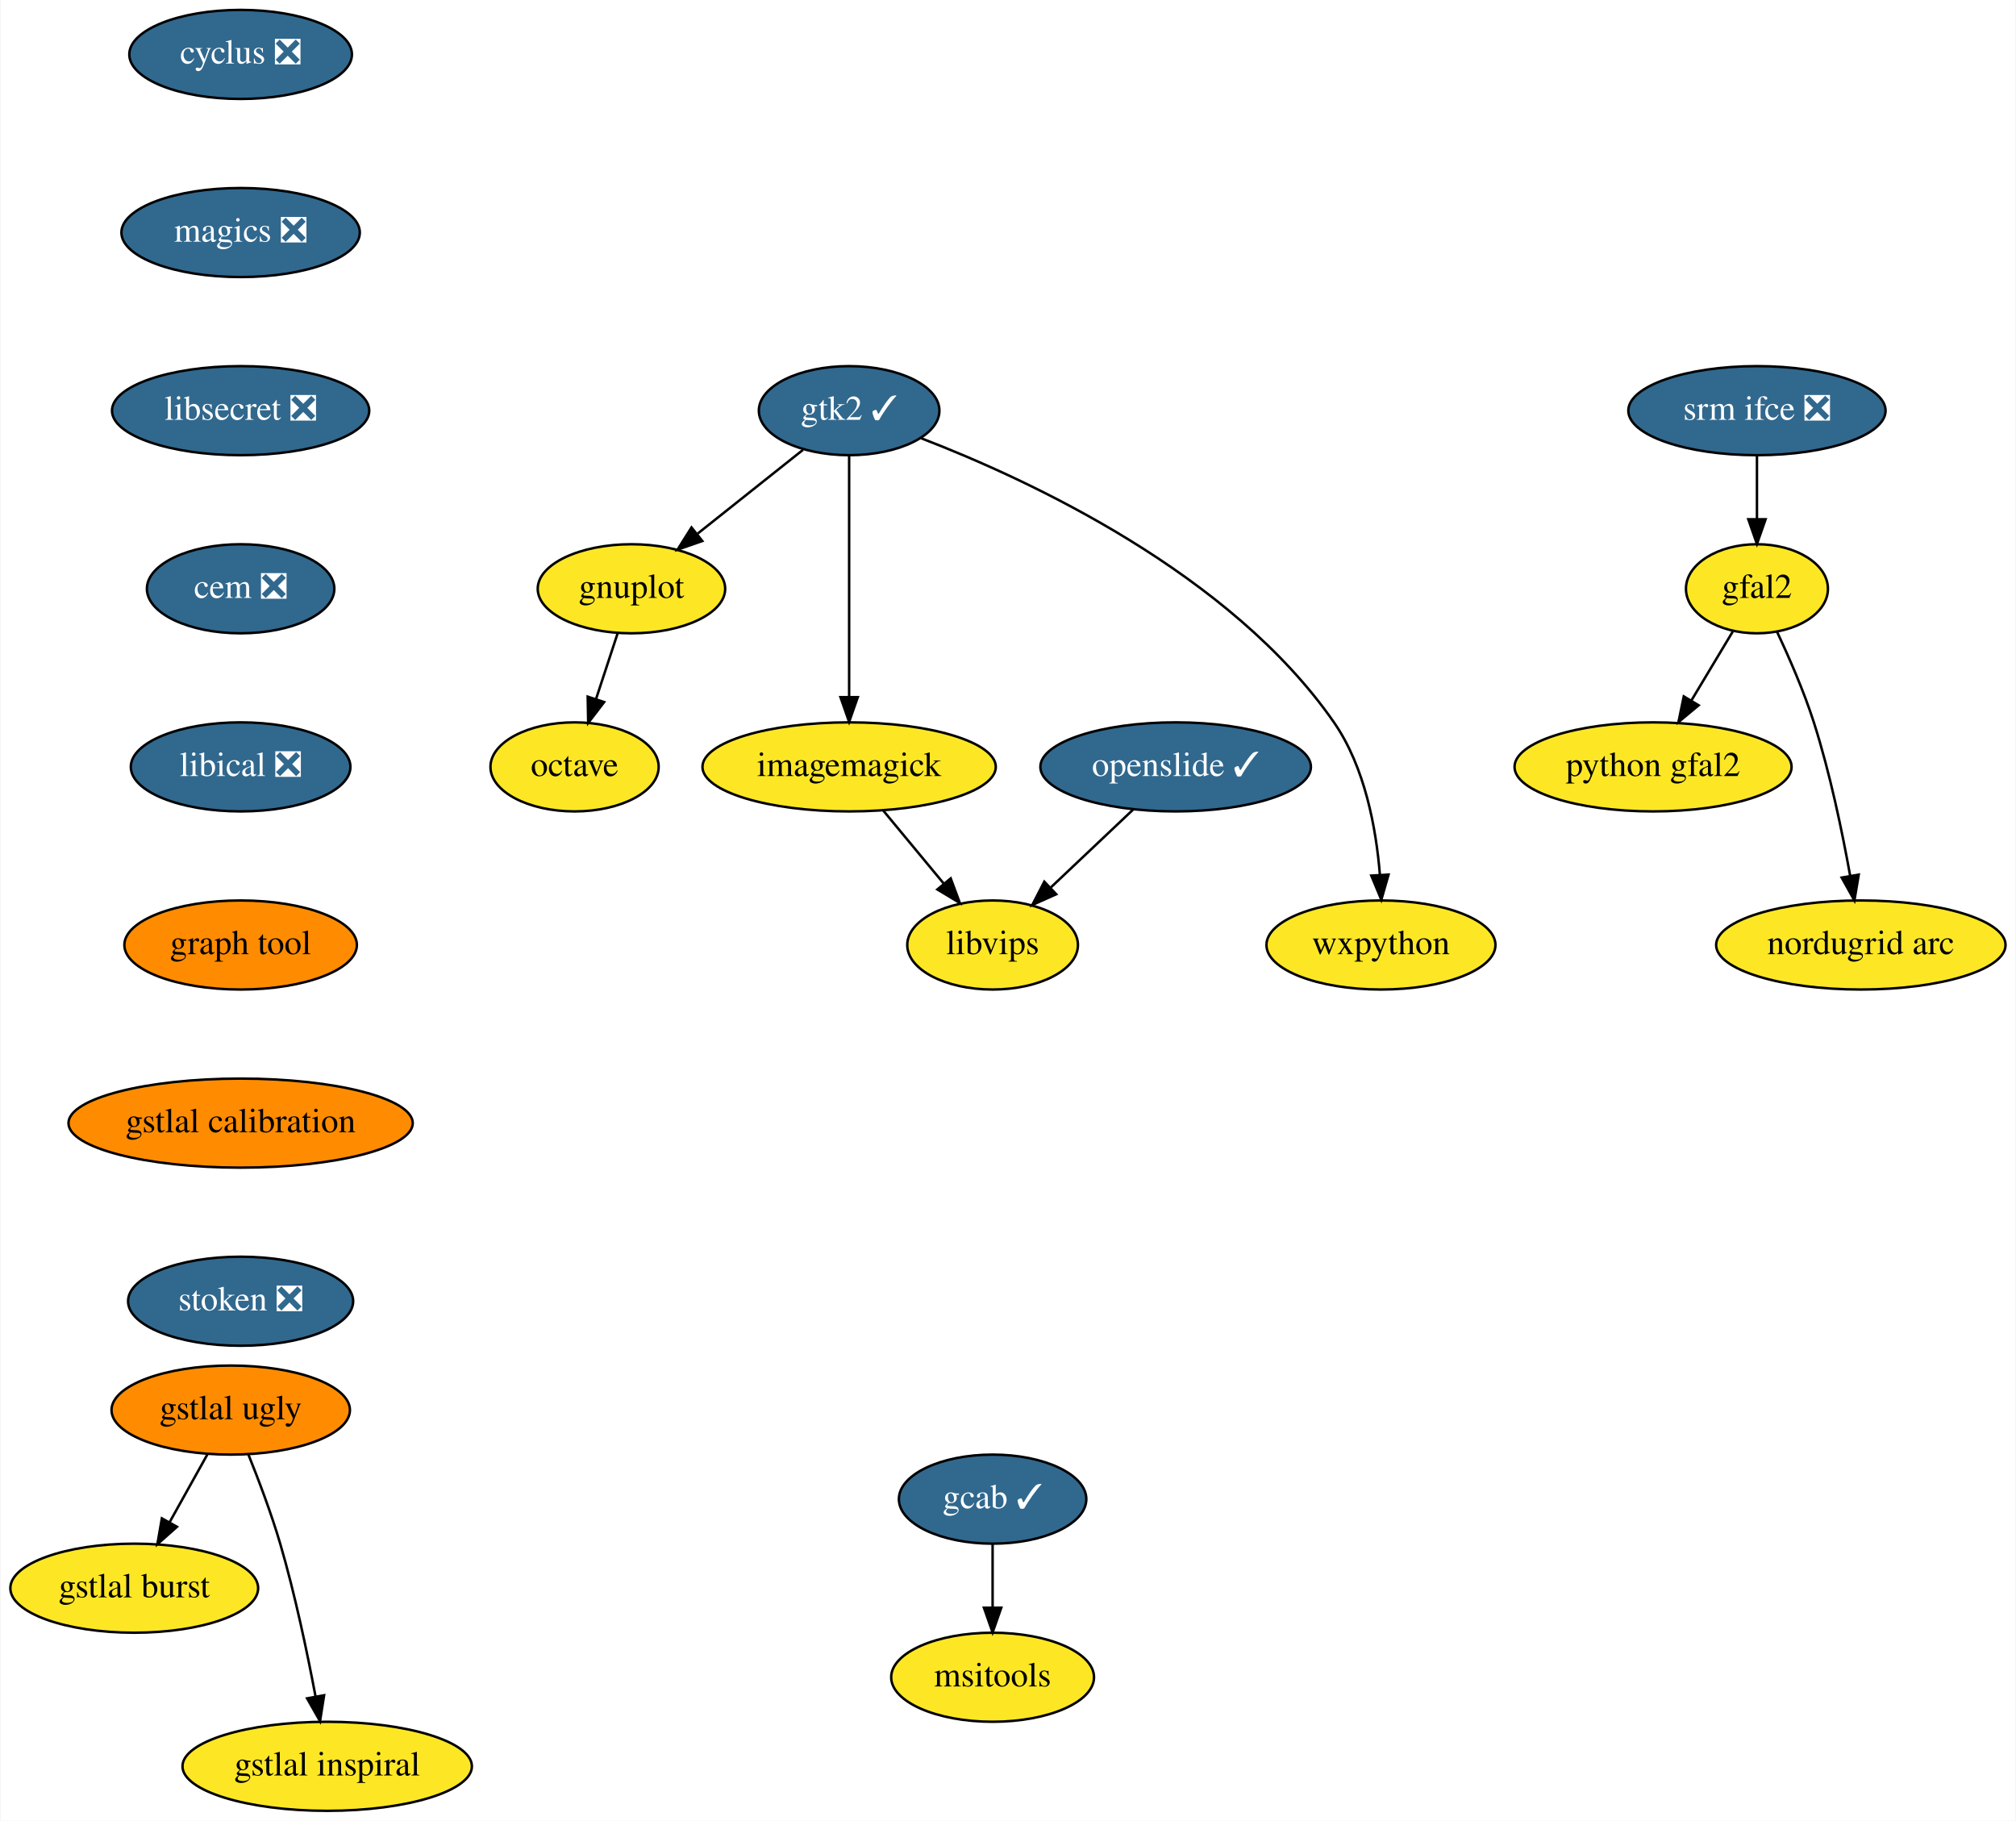
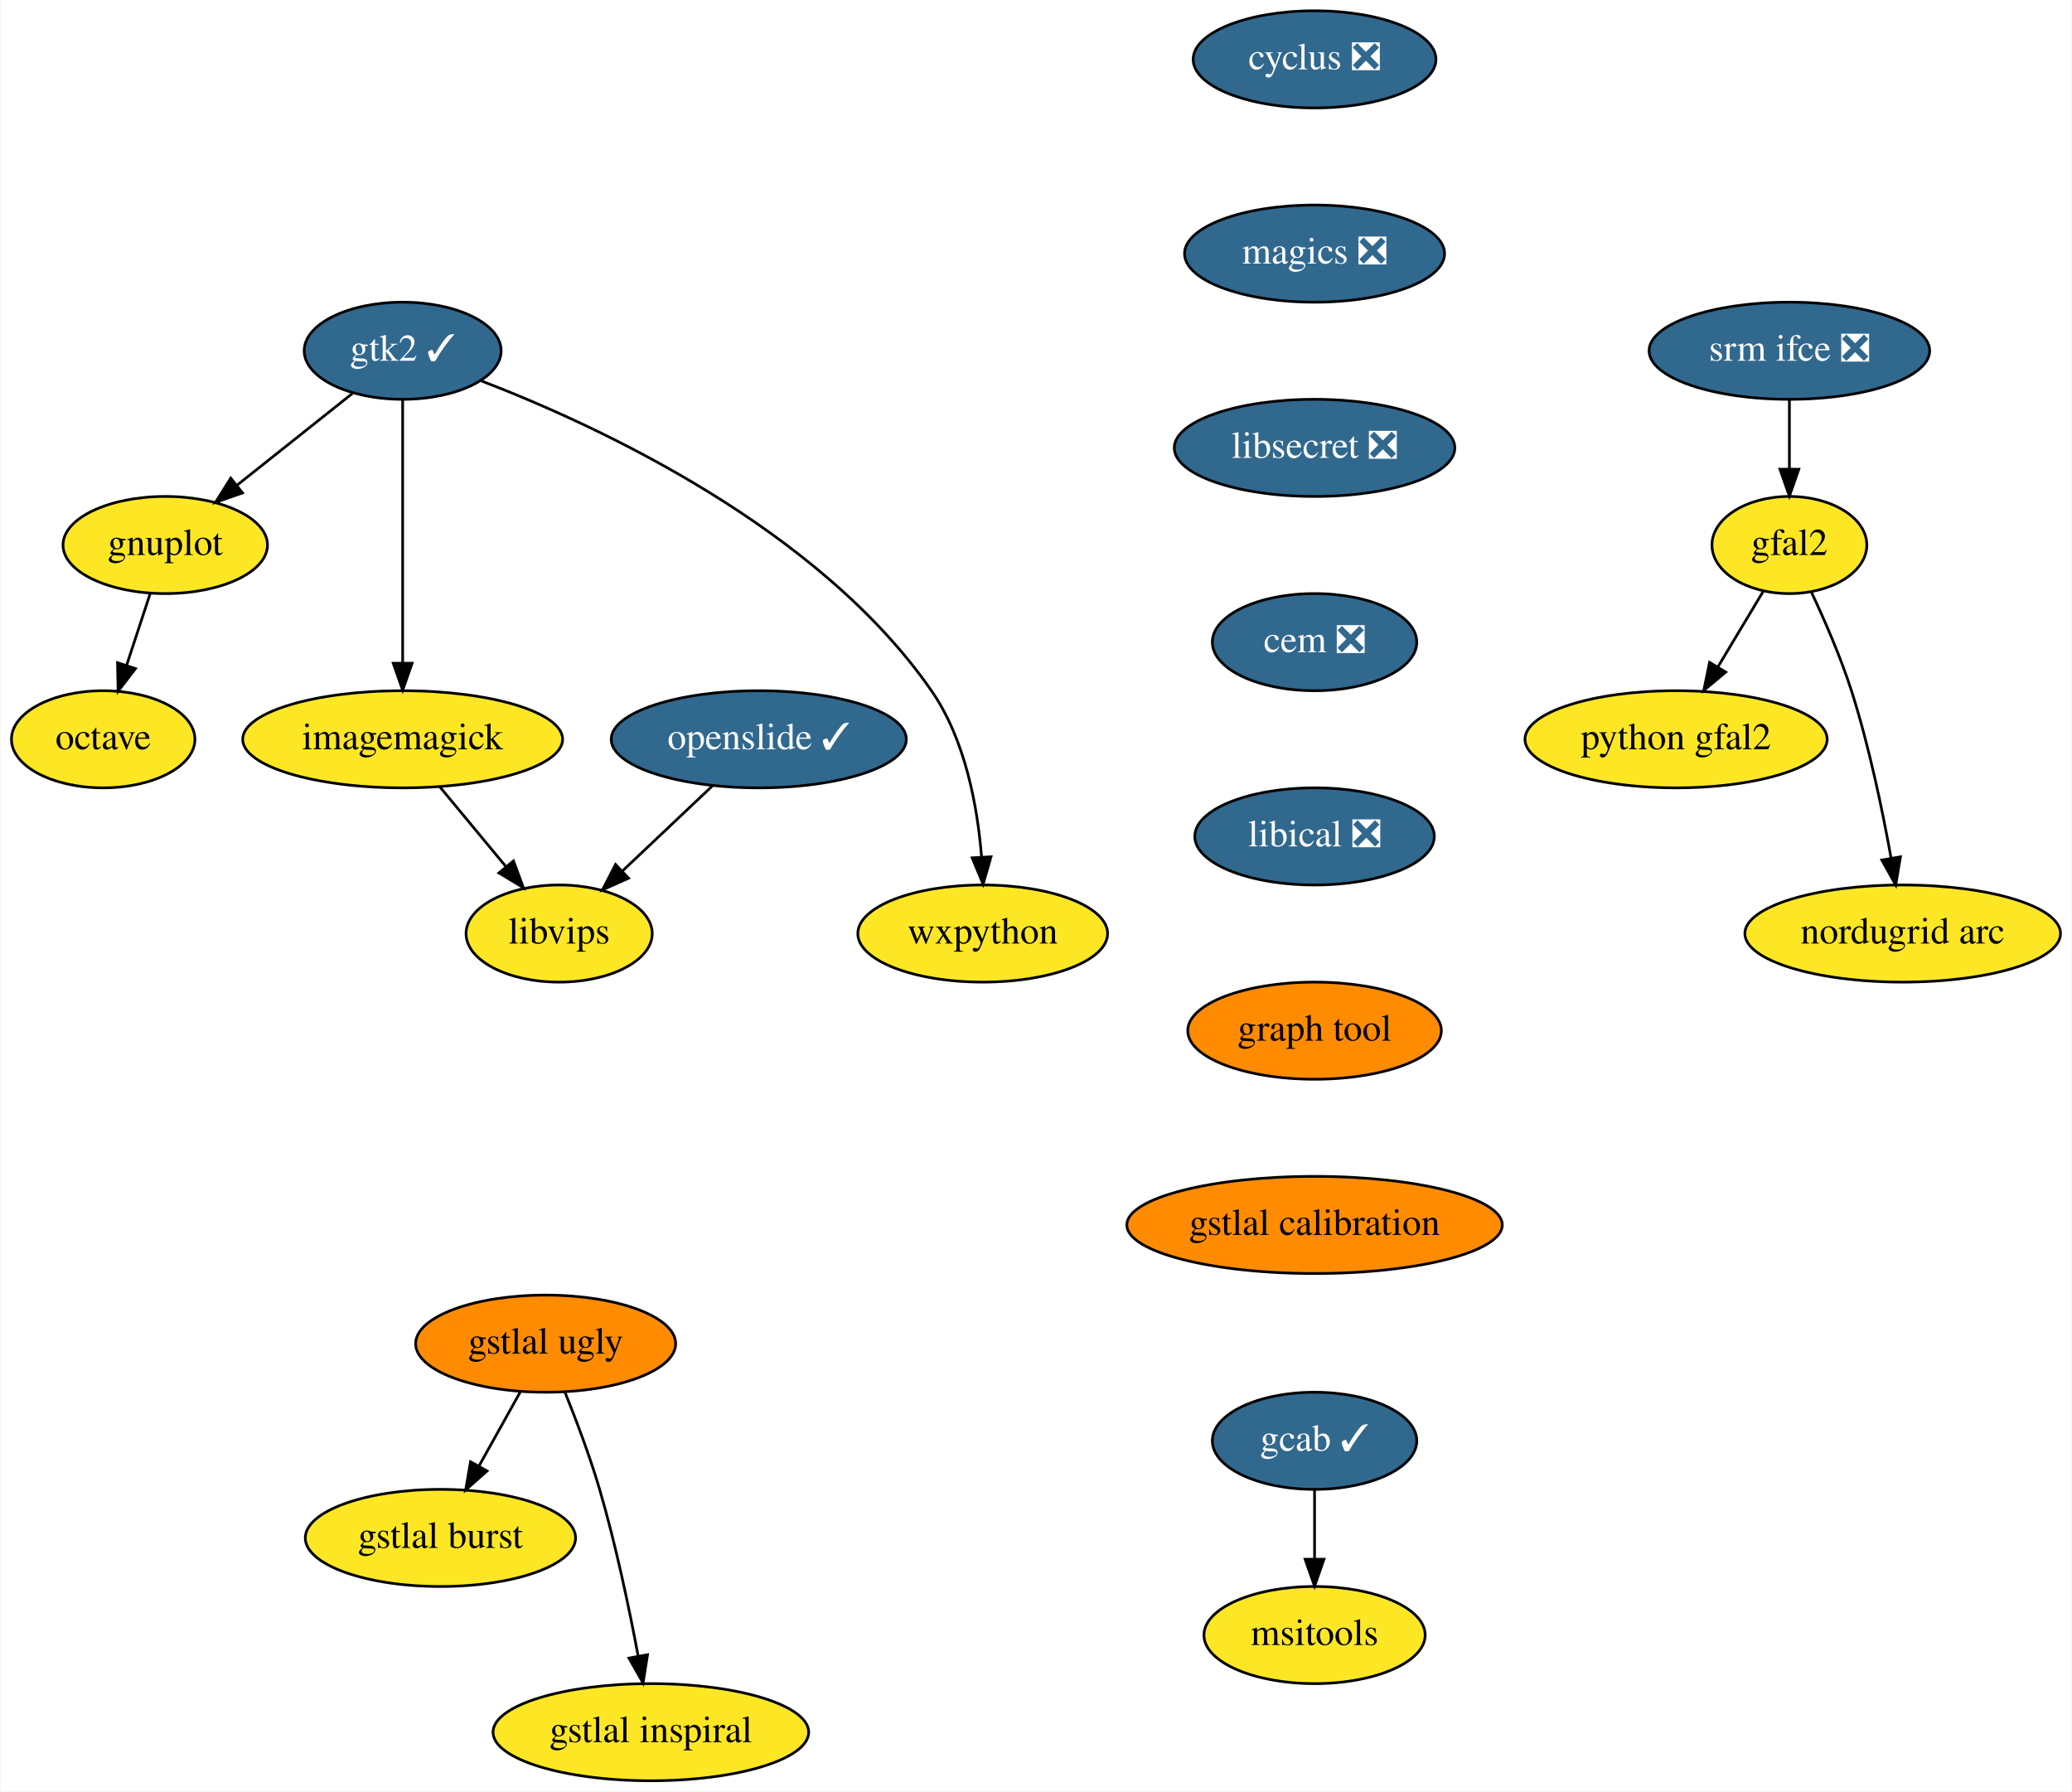
- <svg xmlns="http://www.w3.org/2000/svg" xmlns:xlink="http://www.w3.org/1999/xlink" width="815pt" height="736pt" viewBox="0.00 0.00 814.55 736.00">
-   <g id="graph0" class="graph" transform="scale(1 1) rotate(0) translate(4 732)">
-     <polygon fill="white" stroke="transparent" points="-4,4 -4,-732 810.55,-732 810.55,4 -4,4" />
+ <svg xmlns="http://www.w3.org/2000/svg" xmlns:xlink="http://www.w3.org/1999/xlink" width="768pt" height="664pt" viewBox="0.00 0.00 767.50 664.00">
+   <g id="graph0" class="graph" transform="scale(1 1) rotate(0) translate(4 660)">
+     <polygon fill="white" stroke="transparent" points="-4,4 -4,-660 763.5,-660 763.5,4 -4,4" />
    <g id="node1" class="node">
      <g id="a_node1">
        <a xlink:href="https://github.com/conda-forge/cyclus-feedstock/pull/59" xlink:title="cyclus ❎">
-           <ellipse fill="#31688e" stroke="black" cx="93.05" cy="-710" rx="45" ry="18" />
-           <text text-anchor="middle" x="93.05" y="-706.3" font-family="Times,serif" font-size="14.00" fill="white">cyclus ❎</text>
+           <ellipse fill="#31688e" stroke="black" cx="483" cy="-638" rx="45" ry="18" />
+           <text text-anchor="middle" x="483" y="-634.3" font-family="Times,serif" font-size="14.00" fill="white">cyclus ❎</text>
        </a>
      </g>
    </g>
    <g id="node2" class="node">
      <g id="a_node2">
        <a xlink:href="https://github.com/conda-forge/magics-feedstock/pull/84" xlink:title="magics ❎">
-           <ellipse fill="#31688e" stroke="black" cx="93.05" cy="-638" rx="48.19" ry="18" />
-           <text text-anchor="middle" x="93.05" y="-634.3" font-family="Times,serif" font-size="14.00" fill="white">magics ❎</text>
+           <ellipse fill="#31688e" stroke="black" cx="483" cy="-566" rx="48.19" ry="18" />
+           <text text-anchor="middle" x="483" y="-562.3" font-family="Times,serif" font-size="14.00" fill="white">magics ❎</text>
        </a>
      </g>
    </g>
    <g id="node7" class="node">
      <g id="a_node7">
        <a xlink:href="https://github.com/conda-forge/libsecret-feedstock/pull/4" xlink:title="libsecret ❎">
-           <ellipse fill="#31688e" stroke="black" cx="93.05" cy="-566" rx="52" ry="18" />
-           <text text-anchor="middle" x="93.05" y="-562.3" font-family="Times,serif" font-size="14.00" fill="white">libsecret ❎</text>
+           <ellipse fill="#31688e" stroke="black" cx="483" cy="-494" rx="52" ry="18" />
+           <text text-anchor="middle" x="483" y="-490.3" font-family="Times,serif" font-size="14.00" fill="white">libsecret ❎</text>
        </a>
      </g>
    </g>
    <g id="node3" class="node">
      <g id="a_node3">
        <a xlink:href="https://github.com/conda-forge/gnuplot-feedstock" xlink:title="gnuplot">
-           <ellipse fill="#fde725" stroke="black" cx="251.05" cy="-494" rx="37.89" ry="18" />
-           <text text-anchor="middle" x="251.05" y="-490.3" font-family="Times,serif" font-size="14.00">gnuplot</text>
+           <ellipse fill="#fde725" stroke="black" cx="57" cy="-458" rx="37.89" ry="18" />
+           <text text-anchor="middle" x="57" y="-454.3" font-family="Times,serif" font-size="14.00">gnuplot</text>
        </a>
      </g>
    </g>
    <g id="node4" class="node">
      <g id="a_node4">
        <a xlink:href="https://github.com/conda-forge/octave-feedstock" xlink:title="octave">
-           <ellipse fill="#fde725" stroke="black" cx="228.05" cy="-422" rx="34" ry="18" />
-           <text text-anchor="middle" x="228.05" y="-418.3" font-family="Times,serif" font-size="14.00">octave</text>
+           <ellipse fill="#fde725" stroke="black" cx="34" cy="-386" rx="34" ry="18" />
+           <text text-anchor="middle" x="34" y="-382.3" font-family="Times,serif" font-size="14.00">octave</text>
        </a>
      </g>
    </g>
    <g id="edge2" class="edge">
-       <path fill="none" stroke="black" d="M245.48,-476.05C242.85,-468.06 239.65,-458.33 236.72,-449.4" />
-       <polygon fill="black" stroke="black" points="240.01,-448.2 233.56,-439.79 233.36,-450.38 240.01,-448.2" />
+       <path fill="none" stroke="black" d="M51.43,-440.05C48.8,-432.06 45.61,-422.33 42.67,-413.4" />
+       <polygon fill="black" stroke="black" points="45.96,-412.2 39.52,-403.79 39.31,-414.38 45.96,-412.2" />
    </g>
    <g id="node5" class="node">
      <g id="a_node5">
        <a xlink:href="https://github.com/conda-forge/imagemagick-feedstock" xlink:title="imagemagick">
-           <ellipse fill="#fde725" stroke="black" cx="339.05" cy="-422" rx="59.29" ry="18" />
-           <text text-anchor="middle" x="339.05" y="-418.3" font-family="Times,serif" font-size="14.00">imagemagick</text>
+           <ellipse fill="#fde725" stroke="black" cx="145" cy="-386" rx="59.29" ry="18" />
+           <text text-anchor="middle" x="145" y="-382.3" font-family="Times,serif" font-size="14.00">imagemagick</text>
        </a>
      </g>
    </g>
    <g id="node6" class="node">
      <g id="a_node6">
        <a xlink:href="https://github.com/conda-forge/libvips-feedstock" xlink:title="libvips">
-           <ellipse fill="#fde725" stroke="black" cx="397.05" cy="-350" rx="34.5" ry="18" />
-           <text text-anchor="middle" x="397.05" y="-346.3" font-family="Times,serif" font-size="14.00">libvips</text>
+           <ellipse fill="#fde725" stroke="black" cx="203" cy="-314" rx="34.5" ry="18" />
+           <text text-anchor="middle" x="203" y="-310.3" font-family="Times,serif" font-size="14.00">libvips</text>
        </a>
      </g>
    </g>
    <g id="edge3" class="edge">
-       <path fill="none" stroke="black" d="M352.79,-404.41C360.12,-395.57 369.26,-384.53 377.33,-374.79" />
-       <polygon fill="black" stroke="black" points="380.11,-376.92 383.8,-366.99 374.72,-372.46 380.11,-376.92" />
+       <path fill="none" stroke="black" d="M158.75,-368.41C166.07,-359.57 175.22,-348.53 183.29,-338.79" />
+       <polygon fill="black" stroke="black" points="186.07,-340.92 189.75,-330.99 180.68,-336.46 186.07,-340.92" />
    </g>
    <g id="node10" class="node">
      <g id="a_node10">
        <a xlink:href="https://github.com/conda-forge/cem-feedstock/pull/5" xlink:title="cem ❎">
-           <ellipse fill="#31688e" stroke="black" cx="93.05" cy="-494" rx="37.89" ry="18" />
-           <text text-anchor="middle" x="93.05" y="-490.3" font-family="Times,serif" font-size="14.00" fill="white">cem ❎</text>
+           <ellipse fill="#31688e" stroke="black" cx="483" cy="-422" rx="37.89" ry="18" />
+           <text text-anchor="middle" x="483" y="-418.3" font-family="Times,serif" font-size="14.00" fill="white">cem ❎</text>
        </a>
      </g>
    </g>
    <g id="node8" class="node">
      <g id="a_node8">
        <a xlink:href="https://github.com/conda-forge/wxpython-feedstock" xlink:title="wxpython">
-           <ellipse fill="#fde725" stroke="black" cx="554.05" cy="-350" rx="46.29" ry="18" />
-           <text text-anchor="middle" x="554.05" y="-346.3" font-family="Times,serif" font-size="14.00">wxpython</text>
+           <ellipse fill="#fde725" stroke="black" cx="360" cy="-314" rx="46.29" ry="18" />
+           <text text-anchor="middle" x="360" y="-310.3" font-family="Times,serif" font-size="14.00">wxpython</text>
        </a>
      </g>
    </g>
    <g id="node9" class="node">
      <g id="a_node9">
        <a xlink:href="https://github.com/conda-forge/gtk2-feedstock/pull/18" xlink:title="gtk2 ✓">
-           <ellipse fill="#31688e" stroke="black" cx="339.05" cy="-566" rx="36.5" ry="18" />
-           <text text-anchor="middle" x="339.05" y="-562.3" font-family="Times,serif" font-size="14.00" fill="white">gtk2 ✓</text>
+           <ellipse fill="#31688e" stroke="black" cx="145" cy="-530" rx="36.5" ry="18" />
+           <text text-anchor="middle" x="145" y="-526.3" font-family="Times,serif" font-size="14.00" fill="white">gtk2 ✓</text>
        </a>
      </g>
    </g>
    <g id="edge5" class="edge">
-       <path fill="none" stroke="black" d="M320.38,-550.15C308.02,-540.32 291.6,-527.26 277.84,-516.32" />
-       <polygon fill="black" stroke="black" points="279.69,-513.31 269.68,-509.82 275.33,-518.79 279.69,-513.31" />
+       <path fill="none" stroke="black" d="M126.34,-514.15C113.97,-504.32 97.55,-491.26 83.8,-480.32" />
+       <polygon fill="black" stroke="black" points="85.64,-477.31 75.64,-473.82 81.28,-482.79 85.64,-477.31" />
    </g>
    <g id="edge6" class="edge">
-       <path fill="none" stroke="black" d="M339.05,-547.87C339.05,-523.67 339.05,-479.21 339.05,-450.39" />
-       <polygon fill="black" stroke="black" points="342.55,-450.19 339.05,-440.19 335.55,-450.19 342.55,-450.19" />
+       <path fill="none" stroke="black" d="M145,-511.87C145,-487.67 145,-443.21 145,-414.39" />
+       <polygon fill="black" stroke="black" points="148.5,-414.19 145,-404.19 141.5,-414.19 148.5,-414.19" />
    </g>
    <g id="edge7" class="edge">
-       <path fill="none" stroke="black" d="M368.21,-554.83C411.77,-538.07 493.17,-500.34 535.05,-440 547.6,-421.9 552.12,-397.12 553.63,-378.3" />
-       <polygon fill="black" stroke="black" points="557.12,-378.46 554.2,-368.28 550.14,-378.06 557.12,-378.46" />
+       <path fill="none" stroke="black" d="M174.17,-518.83C217.72,-502.07 299.12,-464.34 341,-404 353.56,-385.9 358.07,-361.12 359.58,-342.3" />
+       <polygon fill="black" stroke="black" points="363.08,-342.46 360.15,-332.28 356.09,-342.06 363.08,-342.46" />
    </g>
    <g id="node11" class="node">
      <g id="a_node11">
        <a xlink:href="https://github.com/conda-forge/libical-feedstock/pull/8" xlink:title="libical ❎">
-           <ellipse fill="#31688e" stroke="black" cx="93.05" cy="-422" rx="44.39" ry="18" />
-           <text text-anchor="middle" x="93.05" y="-418.3" font-family="Times,serif" font-size="14.00" fill="white">libical ❎</text>
+           <ellipse fill="#31688e" stroke="black" cx="483" cy="-350" rx="44.39" ry="18" />
+           <text text-anchor="middle" x="483" y="-346.3" font-family="Times,serif" font-size="14.00" fill="white">libical ❎</text>
        </a>
      </g>
    </g>
    <g id="node16" class="node">
      <g id="a_node16">
        <a xlink:href="https://github.com/conda-forge/graph-tool-feedstock" xlink:title="graph tool">
-           <ellipse fill="#ff8c00" stroke="black" cx="93.05" cy="-350" rx="47" ry="18" />
-           <text text-anchor="middle" x="93.05" y="-346.3" font-family="Times,serif" font-size="14.00">graph tool</text>
+           <ellipse fill="#ff8c00" stroke="black" cx="483" cy="-278" rx="47" ry="18" />
+           <text text-anchor="middle" x="483" y="-274.3" font-family="Times,serif" font-size="14.00">graph tool</text>
        </a>
      </g>
    </g>
    <g id="node12" class="node">
      <g id="a_node12">
        <a xlink:href="https://github.com/conda-forge/srm-ifce-feedstock/pull/5" xlink:title="srm ifce ❎">
-           <ellipse fill="#31688e" stroke="black" cx="706.05" cy="-566" rx="52" ry="18" />
-           <text text-anchor="middle" x="706.05" y="-562.3" font-family="Times,serif" font-size="14.00" fill="white">srm ifce ❎</text>
+           <ellipse fill="#31688e" stroke="black" cx="659" cy="-530" rx="52" ry="18" />
+           <text text-anchor="middle" x="659" y="-526.3" font-family="Times,serif" font-size="14.00" fill="white">srm ifce ❎</text>
        </a>
      </g>
    </g>
    <g id="node13" class="node">
      <g id="a_node13">
        <a xlink:href="https://github.com/conda-forge/gfal2-feedstock" xlink:title="gfal2">
-           <ellipse fill="#fde725" stroke="black" cx="706.05" cy="-494" rx="28.7" ry="18" />
-           <text text-anchor="middle" x="706.05" y="-490.3" font-family="Times,serif" font-size="14.00">gfal2</text>
+           <ellipse fill="#fde725" stroke="black" cx="659" cy="-458" rx="28.7" ry="18" />
+           <text text-anchor="middle" x="659" y="-454.3" font-family="Times,serif" font-size="14.00">gfal2</text>
        </a>
      </g>
    </g>
    <g id="edge10" class="edge">
-       <path fill="none" stroke="black" d="M706.05,-547.7C706.05,-539.98 706.05,-530.71 706.05,-522.11" />
-       <polygon fill="black" stroke="black" points="709.55,-522.1 706.05,-512.1 702.55,-522.1 709.55,-522.1" />
+       <path fill="none" stroke="black" d="M659,-511.7C659,-503.98 659,-494.71 659,-486.11" />
+       <polygon fill="black" stroke="black" points="662.5,-486.1 659,-476.1 655.5,-486.1 662.5,-486.1" />
    </g>
    <g id="node14" class="node">
      <g id="a_node14">
        <a xlink:href="https://github.com/conda-forge/python-gfal2-feedstock" xlink:title="python gfal2">
-           <ellipse fill="#fde725" stroke="black" cx="664.05" cy="-422" rx="56" ry="18" />
-           <text text-anchor="middle" x="664.05" y="-418.3" font-family="Times,serif" font-size="14.00">python gfal2</text>
+           <ellipse fill="#fde725" stroke="black" cx="617" cy="-386" rx="56" ry="18" />
+           <text text-anchor="middle" x="617" y="-382.3" font-family="Times,serif" font-size="14.00">python gfal2</text>
        </a>
      </g>
    </g>
    <g id="edge11" class="edge">
-       <path fill="none" stroke="black" d="M696.3,-476.76C691.31,-468.44 685.11,-458.1 679.48,-448.73" />
-       <polygon fill="black" stroke="black" points="682.47,-446.9 674.32,-440.12 676.46,-450.5 682.47,-446.9" />
+       <path fill="none" stroke="black" d="M649.26,-440.76C644.26,-432.44 638.06,-422.1 632.44,-412.73" />
+       <polygon fill="black" stroke="black" points="635.42,-410.9 627.27,-404.12 629.42,-414.5 635.42,-410.9" />
    </g>
    <g id="node15" class="node">
      <g id="a_node15">
        <a xlink:href="https://github.com/conda-forge/nordugrid-arc-feedstock" xlink:title="nordugrid arc">
-           <ellipse fill="#fde725" stroke="black" cx="748.05" cy="-350" rx="58.5" ry="18" />
-           <text text-anchor="middle" x="748.05" y="-346.3" font-family="Times,serif" font-size="14.00">nordugrid arc</text>
+           <ellipse fill="#fde725" stroke="black" cx="701" cy="-314" rx="58.5" ry="18" />
+           <text text-anchor="middle" x="701" y="-310.3" font-family="Times,serif" font-size="14.00">nordugrid arc</text>
        </a>
      </g>
    </g>
    <g id="edge12" class="edge">
-       <path fill="none" stroke="black" d="M714.16,-476.62C719.02,-466.31 725.01,-452.61 729.05,-440 735.58,-419.59 740.52,-395.83 743.73,-377.99" />
-       <polygon fill="black" stroke="black" points="747.2,-378.44 745.45,-367.99 740.3,-377.25 747.2,-378.44" />
+       <path fill="none" stroke="black" d="M667.12,-440.62C671.97,-430.31 677.96,-416.61 682,-404 688.53,-383.59 693.48,-359.83 696.68,-341.99" />
+       <polygon fill="black" stroke="black" points="700.16,-342.44 698.41,-331.99 693.26,-341.25 700.16,-342.44" />
    </g>
    <g id="node18" class="node">
      <g id="a_node18">
        <a xlink:href="https://github.com/conda-forge/gstlal-calibration-feedstock" xlink:title="gstlal calibration">
-           <ellipse fill="#ff8c00" stroke="black" cx="93.05" cy="-278" rx="69.59" ry="18" />
-           <text text-anchor="middle" x="93.05" y="-274.3" font-family="Times,serif" font-size="14.00">gstlal calibration</text>
+           <ellipse fill="#ff8c00" stroke="black" cx="483" cy="-206" rx="69.59" ry="18" />
+           <text text-anchor="middle" x="483" y="-202.3" font-family="Times,serif" font-size="14.00">gstlal calibration</text>
        </a>
      </g>
    </g>
    <g id="node17" class="node">
      <g id="a_node17">
        <a xlink:href="https://github.com/conda-forge/openslide-feedstock/pull/3" xlink:title="openslide ✓">
-           <ellipse fill="#31688e" stroke="black" cx="471.05" cy="-422" rx="54.69" ry="18" />
-           <text text-anchor="middle" x="471.05" y="-418.3" font-family="Times,serif" font-size="14.00" fill="white">openslide ✓</text>
+           <ellipse fill="#31688e" stroke="black" cx="277" cy="-386" rx="54.69" ry="18" />
+           <text text-anchor="middle" x="277" y="-382.3" font-family="Times,serif" font-size="14.00" fill="white">openslide ✓</text>
        </a>
      </g>
    </g>
    <g id="edge14" class="edge">
-       <path fill="none" stroke="black" d="M453.88,-404.76C443.99,-395.4 431.41,-383.5 420.6,-373.28" />
-       <polygon fill="black" stroke="black" points="422.77,-370.52 413.1,-366.19 417.96,-375.6 422.77,-370.52" />
-     </g>
-     <g id="node24" class="node">
-       <g id="a_node24">
-         <a xlink:href="https://github.com/conda-forge/stoken-feedstock/pull/3" xlink:title="stoken ❎">
-           <ellipse fill="#31688e" stroke="black" cx="93.05" cy="-206" rx="45.5" ry="18" />
-           <text text-anchor="middle" x="93.05" y="-202.3" font-family="Times,serif" font-size="14.00" fill="white">stoken ❎</text>
-         </a>
-       </g>
+       <path fill="none" stroke="black" d="M259.84,-368.76C249.94,-359.4 237.36,-347.5 226.55,-337.28" />
+       <polygon fill="black" stroke="black" points="228.73,-334.52 219.06,-330.19 223.92,-339.6 228.73,-334.52" />
    </g>
    <g id="node19" class="node">
      <g id="a_node19">
        <a xlink:href="https://github.com/conda-forge/gcab-feedstock/pull/5" xlink:title="gcab ✓">
-           <ellipse fill="#31688e" stroke="black" cx="397.05" cy="-126" rx="37.89" ry="18" />
-           <text text-anchor="middle" x="397.05" y="-122.3" font-family="Times,serif" font-size="14.00" fill="white">gcab ✓</text>
+           <ellipse fill="#31688e" stroke="black" cx="483" cy="-126" rx="37.89" ry="18" />
+           <text text-anchor="middle" x="483" y="-122.3" font-family="Times,serif" font-size="14.00" fill="white">gcab ✓</text>
        </a>
      </g>
    </g>
    <g id="node20" class="node">
      <g id="a_node20">
        <a xlink:href="https://github.com/conda-forge/msitools-feedstock" xlink:title="msitools">
-           <ellipse fill="#fde725" stroke="black" cx="397.05" cy="-54" rx="41" ry="18" />
-           <text text-anchor="middle" x="397.05" y="-50.3" font-family="Times,serif" font-size="14.00">msitools</text>
+           <ellipse fill="#fde725" stroke="black" cx="483" cy="-54" rx="41" ry="18" />
+           <text text-anchor="middle" x="483" y="-50.3" font-family="Times,serif" font-size="14.00">msitools</text>
        </a>
      </g>
    </g>
    <g id="edge16" class="edge">
-       <path fill="none" stroke="black" d="M397.05,-107.7C397.05,-99.98 397.05,-90.71 397.05,-82.11" />
-       <polygon fill="black" stroke="black" points="400.55,-82.1 397.05,-72.1 393.55,-82.1 400.55,-82.1" />
+       <path fill="none" stroke="black" d="M483,-107.7C483,-99.98 483,-90.71 483,-82.11" />
+       <polygon fill="black" stroke="black" points="486.5,-82.1 483,-72.1 479.5,-82.1 486.5,-82.1" />
    </g>
    <g id="node21" class="node">
      <g id="a_node21">
        <a xlink:href="https://github.com/conda-forge/gstlal-ugly-feedstock" xlink:title="gstlal ugly">
-           <ellipse fill="#ff8c00" stroke="black" cx="89.05" cy="-162" rx="48.19" ry="18" />
-           <text text-anchor="middle" x="89.05" y="-158.3" font-family="Times,serif" font-size="14.00">gstlal ugly</text>
+           <ellipse fill="#ff8c00" stroke="black" cx="198" cy="-162" rx="48.19" ry="18" />
+           <text text-anchor="middle" x="198" y="-158.3" font-family="Times,serif" font-size="14.00">gstlal ugly</text>
        </a>
      </g>
    </g>
    <g id="node22" class="node">
      <g id="a_node22">
        <a xlink:href="https://github.com/conda-forge/gstlal-burst-feedstock" xlink:title="gstlal burst">
-           <ellipse fill="#fde725" stroke="black" cx="50.05" cy="-90" rx="50.09" ry="18" />
-           <text text-anchor="middle" x="50.05" y="-86.3" font-family="Times,serif" font-size="14.00">gstlal burst</text>
+           <ellipse fill="#fde725" stroke="black" cx="159" cy="-90" rx="50.09" ry="18" />
+           <text text-anchor="middle" x="159" y="-86.3" font-family="Times,serif" font-size="14.00">gstlal burst</text>
        </a>
      </g>
    </g>
    <g id="edge17" class="edge">
-       <path fill="none" stroke="black" d="M79.6,-144.05C75.01,-135.8 69.38,-125.7 64.27,-116.54" />
-       <polygon fill="black" stroke="black" points="67.32,-114.82 59.4,-107.79 61.21,-118.23 67.32,-114.82" />
+       <path fill="none" stroke="black" d="M188.56,-144.05C183.96,-135.8 178.33,-125.7 173.23,-116.54" />
+       <polygon fill="black" stroke="black" points="176.28,-114.82 168.35,-107.79 170.16,-118.23 176.28,-114.82" />
    </g>
    <g id="node23" class="node">
      <g id="a_node23">
        <a xlink:href="https://github.com/conda-forge/gstlal-inspiral-feedstock" xlink:title="gstlal inspiral">
-           <ellipse fill="#fde725" stroke="black" cx="128.05" cy="-18" rx="58.5" ry="18" />
-           <text text-anchor="middle" x="128.05" y="-14.3" font-family="Times,serif" font-size="14.00">gstlal inspiral</text>
+           <ellipse fill="#fde725" stroke="black" cx="237" cy="-18" rx="58.5" ry="18" />
+           <text text-anchor="middle" x="237" y="-14.3" font-family="Times,serif" font-size="14.00">gstlal inspiral</text>
        </a>
      </g>
    </g>
    <g id="edge18" class="edge">
-       <path fill="none" stroke="black" d="M96.19,-144.04C100.34,-133.74 105.44,-120.27 109.05,-108 115.04,-87.57 119.99,-63.98 123.34,-46.22" />
-       <polygon fill="black" stroke="black" points="126.8,-46.72 125.16,-36.25 119.92,-45.46 126.8,-46.72" />
+       <path fill="none" stroke="black" d="M205.15,-144.04C209.3,-133.74 214.4,-120.27 218,-108 224,-87.57 228.95,-63.98 232.29,-46.22" />
+       <polygon fill="black" stroke="black" points="235.76,-46.72 234.11,-36.25 228.87,-45.46 235.76,-46.72" />
    </g>
  </g>
</svg>
